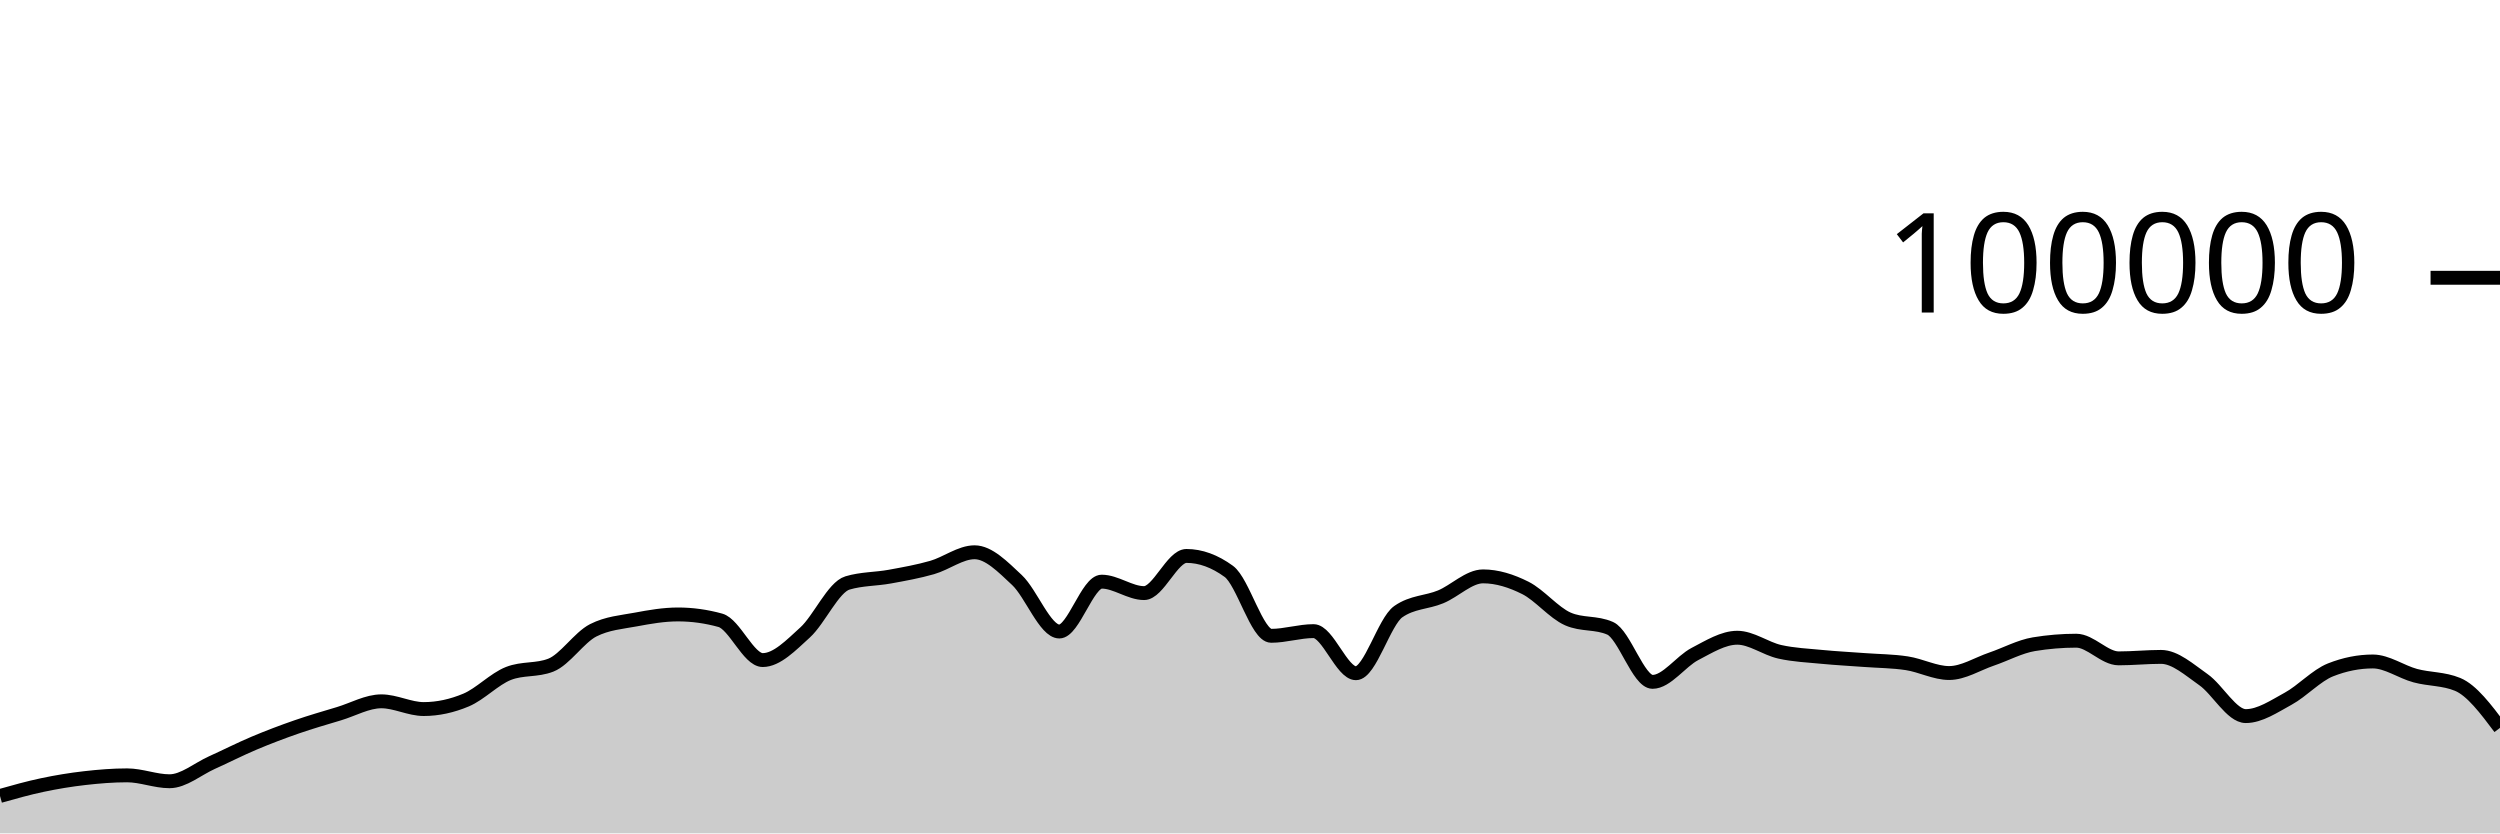
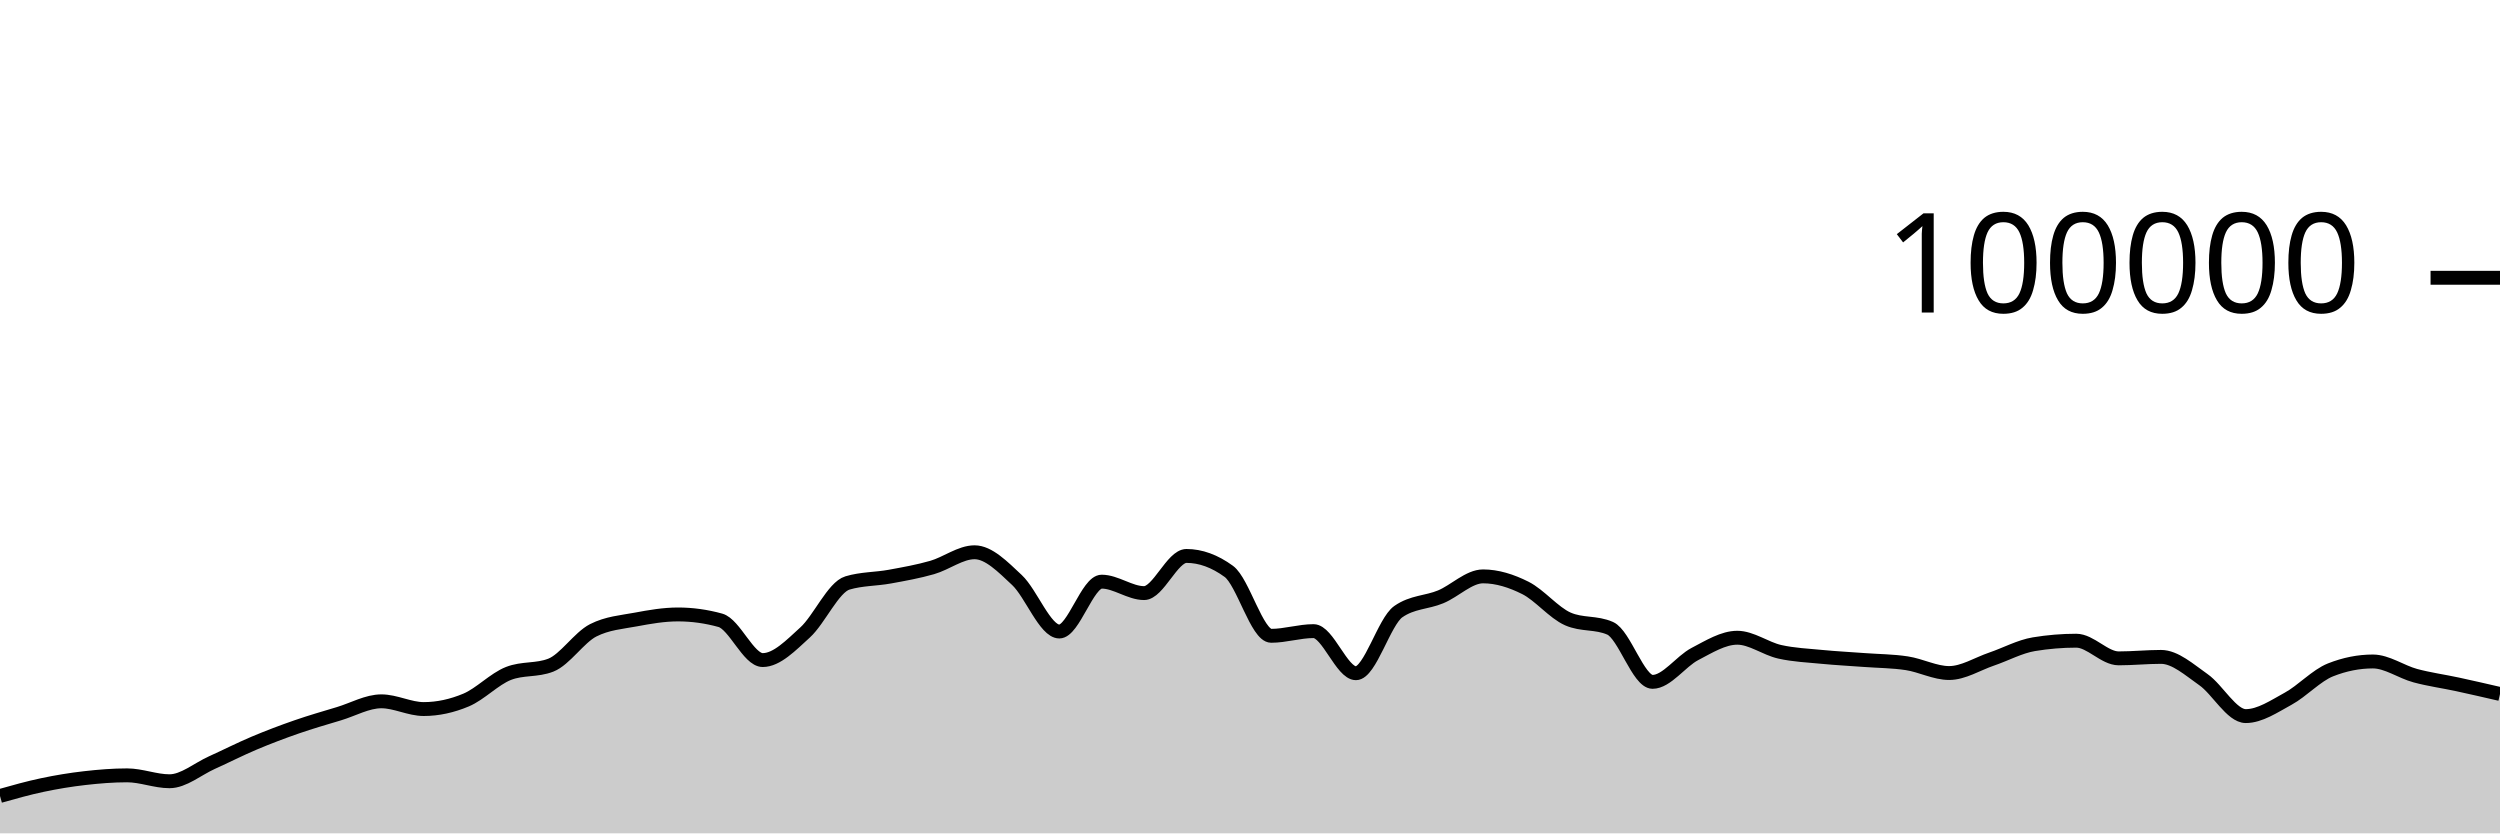
<svg xmlns="http://www.w3.org/2000/svg" viewBox="0 0 180 60">
  <g transform="translate(0,20)">
-     <path class="area" fill="rgba(0, 0, 0, 0.2)" d="M0,37.31C1.017,37.023,2.034,36.736,3.051,36.522C4.068,36.307,5.085,36.14,6.102,36.024C7.119,35.908,8.136,35.825,9.153,35.825C10.169,35.825,11.186,36.25,12.203,36.25C13.22,36.25,14.237,35.368,15.254,34.91C16.271,34.452,17.288,33.932,18.305,33.503C19.322,33.074,20.339,32.69,21.356,32.337C22.373,31.984,23.39,31.693,24.407,31.386C25.424,31.079,26.441,30.495,27.458,30.495C28.475,30.495,29.492,31.052,30.508,31.052C31.525,31.052,32.542,30.829,33.559,30.402C34.576,29.974,35.593,28.887,36.61,28.488C37.627,28.089,38.644,28.289,39.661,27.89C40.678,27.491,41.695,25.899,42.712,25.382C43.729,24.865,44.746,24.797,45.763,24.607C46.78,24.416,47.797,24.24,48.814,24.24C49.831,24.24,50.847,24.38,51.864,24.661C52.881,24.941,53.898,27.525,54.915,27.525C55.932,27.525,56.949,26.463,57.966,25.538C58.983,24.613,60,22.277,61.017,21.973C62.034,21.669,63.051,21.703,64.068,21.517C65.085,21.331,66.102,21.151,67.119,20.859C68.136,20.566,69.153,19.763,70.169,19.763C71.186,19.763,72.203,20.811,73.22,21.762C74.237,22.713,75.254,25.469,76.271,25.469C77.288,25.469,78.305,21.879,79.322,21.879C80.339,21.879,81.356,22.703,82.373,22.703C83.39,22.703,84.407,20.028,85.424,20.028C86.441,20.028,87.458,20.399,88.475,21.14C89.492,21.881,90.508,25.778,91.525,25.778C92.542,25.778,93.559,25.441,94.576,25.441C95.593,25.441,96.61,28.472,97.627,28.472C98.644,28.472,99.661,24.749,100.678,24.038C101.695,23.327,102.712,23.395,103.729,22.972C104.746,22.549,105.763,21.499,106.78,21.499C107.797,21.499,108.814,21.821,109.831,22.332C110.847,22.842,111.864,24.112,112.881,24.562C113.898,25.012,114.915,24.787,115.932,25.238C116.949,25.688,117.966,29.094,118.983,29.094C120,29.094,121.017,27.618,122.034,27.088C123.051,26.559,124.068,25.917,125.085,25.917C126.102,25.917,127.119,26.698,128.136,26.928C129.153,27.157,130.169,27.197,131.186,27.296C132.203,27.395,133.22,27.445,134.237,27.522C135.254,27.598,136.271,27.599,137.288,27.754C138.305,27.908,139.322,28.458,140.339,28.458C141.356,28.458,142.373,27.802,143.39,27.456C144.407,27.11,145.424,26.551,146.441,26.383C147.458,26.215,148.475,26.13,149.492,26.13C150.508,26.13,151.525,27.402,152.542,27.402C153.559,27.402,154.576,27.296,155.593,27.296C156.61,27.296,157.627,28.222,158.644,28.933C159.661,29.643,160.678,31.559,161.695,31.559C162.712,31.559,163.729,30.863,164.746,30.308C165.763,29.754,166.78,28.634,167.797,28.231C168.814,27.828,169.831,27.626,170.847,27.626C171.864,27.626,172.881,28.371,173.898,28.646C174.915,28.921,175.932,28.856,176.949,29.276C177.966,29.697,178.983,31.052,180,32.407L180,40C178.983,40,177.966,40,176.949,40C175.932,40,174.915,40,173.898,40C172.881,40,171.864,40,170.847,40C169.831,40,168.814,40,167.797,40C166.78,40,165.763,40,164.746,40C163.729,40,162.712,40,161.695,40C160.678,40,159.661,40,158.644,40C157.627,40,156.61,40,155.593,40C154.576,40,153.559,40,152.542,40C151.525,40,150.508,40,149.492,40C148.475,40,147.458,40,146.441,40C145.424,40,144.407,40,143.39,40C142.373,40,141.356,40,140.339,40C139.322,40,138.305,40,137.288,40C136.271,40,135.254,40,134.237,40C133.22,40,132.203,40,131.186,40C130.169,40,129.153,40,128.136,40C127.119,40,126.102,40,125.085,40C124.068,40,123.051,40,122.034,40C121.017,40,120,40,118.983,40C117.966,40,116.949,40,115.932,40C114.915,40,113.898,40,112.881,40C111.864,40,110.847,40,109.831,40C108.814,40,107.797,40,106.78,40C105.763,40,104.746,40,103.729,40C102.712,40,101.695,40,100.678,40C99.661,40,98.644,40,97.627,40C96.61,40,95.593,40,94.576,40C93.559,40,92.542,40,91.525,40C90.508,40,89.492,40,88.475,40C87.458,40,86.441,40,85.424,40C84.407,40,83.39,40,82.373,40C81.356,40,80.339,40,79.322,40C78.305,40,77.288,40,76.271,40C75.254,40,74.237,40,73.22,40C72.203,40,71.186,40,70.169,40C69.153,40,68.136,40,67.119,40C66.102,40,65.085,40,64.068,40C63.051,40,62.034,40,61.017,40C60,40,58.983,40,57.966,40C56.949,40,55.932,40,54.915,40C53.898,40,52.881,40,51.864,40C50.847,40,49.831,40,48.814,40C47.797,40,46.78,40,45.763,40C44.746,40,43.729,40,42.712,40C41.695,40,40.678,40,39.661,40C38.644,40,37.627,40,36.61,40C35.593,40,34.576,40,33.559,40C32.542,40,31.525,40,30.508,40C29.492,40,28.475,40,27.458,40C26.441,40,25.424,40,24.407,40C23.39,40,22.373,40,21.356,40C20.339,40,19.322,40,18.305,40C17.288,40,16.271,40,15.254,40C14.237,40,13.22,40,12.203,40C11.186,40,10.169,40,9.153,40C8.136,40,7.119,40,6.102,40C5.085,40,4.068,40,3.051,40C2.034,40,1.017,40,0,40Z" />
-     <path class="line" stroke="black" fill="none" d="M0,37.31C1.017,37.023,2.034,36.736,3.051,36.522C4.068,36.307,5.085,36.14,6.102,36.024C7.119,35.908,8.136,35.825,9.153,35.825C10.169,35.825,11.186,36.25,12.203,36.25C13.22,36.25,14.237,35.368,15.254,34.91C16.271,34.452,17.288,33.932,18.305,33.503C19.322,33.074,20.339,32.69,21.356,32.337C22.373,31.984,23.39,31.693,24.407,31.386C25.424,31.079,26.441,30.495,27.458,30.495C28.475,30.495,29.492,31.052,30.508,31.052C31.525,31.052,32.542,30.829,33.559,30.402C34.576,29.974,35.593,28.887,36.61,28.488C37.627,28.089,38.644,28.289,39.661,27.89C40.678,27.491,41.695,25.899,42.712,25.382C43.729,24.865,44.746,24.797,45.763,24.607C46.78,24.416,47.797,24.24,48.814,24.24C49.831,24.24,50.847,24.38,51.864,24.661C52.881,24.941,53.898,27.525,54.915,27.525C55.932,27.525,56.949,26.463,57.966,25.538C58.983,24.613,60,22.277,61.017,21.973C62.034,21.669,63.051,21.703,64.068,21.517C65.085,21.331,66.102,21.151,67.119,20.859C68.136,20.566,69.153,19.763,70.169,19.763C71.186,19.763,72.203,20.811,73.22,21.762C74.237,22.713,75.254,25.469,76.271,25.469C77.288,25.469,78.305,21.879,79.322,21.879C80.339,21.879,81.356,22.703,82.373,22.703C83.39,22.703,84.407,20.028,85.424,20.028C86.441,20.028,87.458,20.399,88.475,21.14C89.492,21.881,90.508,25.778,91.525,25.778C92.542,25.778,93.559,25.441,94.576,25.441C95.593,25.441,96.61,28.472,97.627,28.472C98.644,28.472,99.661,24.749,100.678,24.038C101.695,23.327,102.712,23.395,103.729,22.972C104.746,22.549,105.763,21.499,106.78,21.499C107.797,21.499,108.814,21.821,109.831,22.332C110.847,22.842,111.864,24.112,112.881,24.562C113.898,25.012,114.915,24.787,115.932,25.238C116.949,25.688,117.966,29.094,118.983,29.094C120,29.094,121.017,27.618,122.034,27.088C123.051,26.559,124.068,25.917,125.085,25.917C126.102,25.917,127.119,26.698,128.136,26.928C129.153,27.157,130.169,27.197,131.186,27.296C132.203,27.395,133.22,27.445,134.237,27.522C135.254,27.598,136.271,27.599,137.288,27.754C138.305,27.908,139.322,28.458,140.339,28.458C141.356,28.458,142.373,27.802,143.39,27.456C144.407,27.11,145.424,26.551,146.441,26.383C147.458,26.215,148.475,26.13,149.492,26.13C150.508,26.13,151.525,27.402,152.542,27.402C153.559,27.402,154.576,27.296,155.593,27.296C156.61,27.296,157.627,28.222,158.644,28.933C159.661,29.643,160.678,31.559,161.695,31.559C162.712,31.559,163.729,30.863,164.746,30.308C165.763,29.754,166.78,28.634,167.797,28.231C168.814,27.828,169.831,27.626,170.847,27.626C171.864,27.626,172.881,28.371,173.898,28.646C174.915,28.921,175.932,28.856,176.949,29.276C177.966,29.697,178.983,31.052,180,32.407" />
+     <path class="area" fill="rgba(0, 0, 0, 0.2)" d="M0,37.31C1.017,37.023,2.034,36.736,3.051,36.522C4.068,36.307,5.085,36.14,6.102,36.024C7.119,35.908,8.136,35.825,9.153,35.825C10.169,35.825,11.186,36.25,12.203,36.25C13.22,36.25,14.237,35.368,15.254,34.91C16.271,34.452,17.288,33.932,18.305,33.503C19.322,33.074,20.339,32.69,21.356,32.337C22.373,31.984,23.39,31.693,24.407,31.386C25.424,31.079,26.441,30.495,27.458,30.495C28.475,30.495,29.492,31.052,30.508,31.052C31.525,31.052,32.542,30.829,33.559,30.402C34.576,29.974,35.593,28.887,36.61,28.488C37.627,28.089,38.644,28.289,39.661,27.89C40.678,27.491,41.695,25.899,42.712,25.382C43.729,24.865,44.746,24.797,45.763,24.607C46.78,24.416,47.797,24.24,48.814,24.24C49.831,24.24,50.847,24.38,51.864,24.661C52.881,24.941,53.898,27.525,54.915,27.525C55.932,27.525,56.949,26.463,57.966,25.538C58.983,24.613,60,22.277,61.017,21.973C62.034,21.669,63.051,21.703,64.068,21.517C65.085,21.331,66.102,21.151,67.119,20.859C68.136,20.566,69.153,19.763,70.169,19.763C71.186,19.763,72.203,20.811,73.22,21.762C74.237,22.713,75.254,25.469,76.271,25.469C77.288,25.469,78.305,21.879,79.322,21.879C80.339,21.879,81.356,22.703,82.373,22.703C83.39,22.703,84.407,20.028,85.424,20.028C86.441,20.028,87.458,20.399,88.475,21.14C89.492,21.881,90.508,25.778,91.525,25.778C92.542,25.778,93.559,25.441,94.576,25.441C95.593,25.441,96.61,28.472,97.627,28.472C98.644,28.472,99.661,24.749,100.678,24.038C101.695,23.327,102.712,23.395,103.729,22.972C104.746,22.549,105.763,21.499,106.78,21.499C107.797,21.499,108.814,21.821,109.831,22.332C110.847,22.842,111.864,24.112,112.881,24.562C113.898,25.012,114.915,24.787,115.932,25.238C116.949,25.688,117.966,29.094,118.983,29.094C120,29.094,121.017,27.618,122.034,27.088C123.051,26.559,124.068,25.917,125.085,25.917C126.102,25.917,127.119,26.698,128.136,26.928C129.153,27.157,130.169,27.197,131.186,27.296C132.203,27.395,133.22,27.445,134.237,27.522C135.254,27.598,136.271,27.599,137.288,27.754C138.305,27.908,139.322,28.458,140.339,28.458C141.356,28.458,142.373,27.802,143.39,27.456C144.407,27.11,145.424,26.551,146.441,26.383C147.458,26.215,148.475,26.13,149.492,26.13C150.508,26.13,151.525,27.402,152.542,27.402C153.559,27.402,154.576,27.296,155.593,27.296C156.61,27.296,157.627,28.222,158.644,28.933C159.661,29.643,160.678,31.559,161.695,31.559C162.712,31.559,163.729,30.863,164.746,30.308C165.763,29.754,166.78,28.634,167.797,28.231C168.814,27.828,169.831,27.626,170.847,27.626C171.864,27.626,172.881,28.371,173.898,28.646C174.915,28.921,175.932,29.056,176.949,29.276C177.966,29.496,178.983,29.731,180,29.966L180,40C178.983,40,177.966,40,176.949,40C175.932,40,174.915,40,173.898,40C172.881,40,171.864,40,170.847,40C169.831,40,168.814,40,167.797,40C166.78,40,165.763,40,164.746,40C163.729,40,162.712,40,161.695,40C160.678,40,159.661,40,158.644,40C157.627,40,156.61,40,155.593,40C154.576,40,153.559,40,152.542,40C151.525,40,150.508,40,149.492,40C148.475,40,147.458,40,146.441,40C145.424,40,144.407,40,143.39,40C142.373,40,141.356,40,140.339,40C139.322,40,138.305,40,137.288,40C136.271,40,135.254,40,134.237,40C133.22,40,132.203,40,131.186,40C130.169,40,129.153,40,128.136,40C127.119,40,126.102,40,125.085,40C124.068,40,123.051,40,122.034,40C121.017,40,120,40,118.983,40C117.966,40,116.949,40,115.932,40C114.915,40,113.898,40,112.881,40C111.864,40,110.847,40,109.831,40C108.814,40,107.797,40,106.78,40C105.763,40,104.746,40,103.729,40C102.712,40,101.695,40,100.678,40C99.661,40,98.644,40,97.627,40C96.61,40,95.593,40,94.576,40C93.559,40,92.542,40,91.525,40C90.508,40,89.492,40,88.475,40C87.458,40,86.441,40,85.424,40C84.407,40,83.39,40,82.373,40C81.356,40,80.339,40,79.322,40C78.305,40,77.288,40,76.271,40C75.254,40,74.237,40,73.22,40C72.203,40,71.186,40,70.169,40C69.153,40,68.136,40,67.119,40C66.102,40,65.085,40,64.068,40C63.051,40,62.034,40,61.017,40C60,40,58.983,40,57.966,40C56.949,40,55.932,40,54.915,40C53.898,40,52.881,40,51.864,40C50.847,40,49.831,40,48.814,40C47.797,40,46.78,40,45.763,40C44.746,40,43.729,40,42.712,40C41.695,40,40.678,40,39.661,40C38.644,40,37.627,40,36.61,40C35.593,40,34.576,40,33.559,40C32.542,40,31.525,40,30.508,40C29.492,40,28.475,40,27.458,40C26.441,40,25.424,40,24.407,40C23.39,40,22.373,40,21.356,40C20.339,40,19.322,40,18.305,40C17.288,40,16.271,40,15.254,40C14.237,40,13.22,40,12.203,40C11.186,40,10.169,40,9.153,40C8.136,40,7.119,40,6.102,40C5.085,40,4.068,40,3.051,40C2.034,40,1.017,40,0,40Z" />
+     <path class="line" stroke="black" fill="none" d="M0,37.31C1.017,37.023,2.034,36.736,3.051,36.522C4.068,36.307,5.085,36.14,6.102,36.024C7.119,35.908,8.136,35.825,9.153,35.825C10.169,35.825,11.186,36.25,12.203,36.25C13.22,36.25,14.237,35.368,15.254,34.91C16.271,34.452,17.288,33.932,18.305,33.503C19.322,33.074,20.339,32.69,21.356,32.337C22.373,31.984,23.39,31.693,24.407,31.386C25.424,31.079,26.441,30.495,27.458,30.495C28.475,30.495,29.492,31.052,30.508,31.052C31.525,31.052,32.542,30.829,33.559,30.402C34.576,29.974,35.593,28.887,36.61,28.488C37.627,28.089,38.644,28.289,39.661,27.89C40.678,27.491,41.695,25.899,42.712,25.382C43.729,24.865,44.746,24.797,45.763,24.607C46.78,24.416,47.797,24.24,48.814,24.24C49.831,24.24,50.847,24.38,51.864,24.661C52.881,24.941,53.898,27.525,54.915,27.525C55.932,27.525,56.949,26.463,57.966,25.538C58.983,24.613,60,22.277,61.017,21.973C62.034,21.669,63.051,21.703,64.068,21.517C65.085,21.331,66.102,21.151,67.119,20.859C68.136,20.566,69.153,19.763,70.169,19.763C71.186,19.763,72.203,20.811,73.22,21.762C74.237,22.713,75.254,25.469,76.271,25.469C77.288,25.469,78.305,21.879,79.322,21.879C80.339,21.879,81.356,22.703,82.373,22.703C83.39,22.703,84.407,20.028,85.424,20.028C86.441,20.028,87.458,20.399,88.475,21.14C89.492,21.881,90.508,25.778,91.525,25.778C92.542,25.778,93.559,25.441,94.576,25.441C95.593,25.441,96.61,28.472,97.627,28.472C98.644,28.472,99.661,24.749,100.678,24.038C101.695,23.327,102.712,23.395,103.729,22.972C104.746,22.549,105.763,21.499,106.78,21.499C107.797,21.499,108.814,21.821,109.831,22.332C110.847,22.842,111.864,24.112,112.881,24.562C113.898,25.012,114.915,24.787,115.932,25.238C116.949,25.688,117.966,29.094,118.983,29.094C120,29.094,121.017,27.618,122.034,27.088C123.051,26.559,124.068,25.917,125.085,25.917C126.102,25.917,127.119,26.698,128.136,26.928C129.153,27.157,130.169,27.197,131.186,27.296C132.203,27.395,133.22,27.445,134.237,27.522C135.254,27.598,136.271,27.599,137.288,27.754C138.305,27.908,139.322,28.458,140.339,28.458C141.356,28.458,142.373,27.802,143.39,27.456C144.407,27.11,145.424,26.551,146.441,26.383C147.458,26.215,148.475,26.13,149.492,26.13C150.508,26.13,151.525,27.402,152.542,27.402C153.559,27.402,154.576,27.296,155.593,27.296C156.61,27.296,157.627,28.222,158.644,28.933C159.661,29.643,160.678,31.559,161.695,31.559C162.712,31.559,163.729,30.863,164.746,30.308C165.763,29.754,166.78,28.634,167.797,28.231C168.814,27.828,169.831,27.626,170.847,27.626C171.864,27.626,172.881,28.371,173.898,28.646C174.915,28.921,175.932,29.056,176.949,29.276C177.966,29.496,178.983,29.731,180,29.966" />
    <path class="axis-ceiling" stroke-width="1" stroke="black" fill="none" d="M175,0L180,0" />
    <text class="axis-ceiling-label" font-family="sans-serif" text-anchor="end" font-size="10px" x="170" y="2.5">100000</text>
  </g>
</svg>
